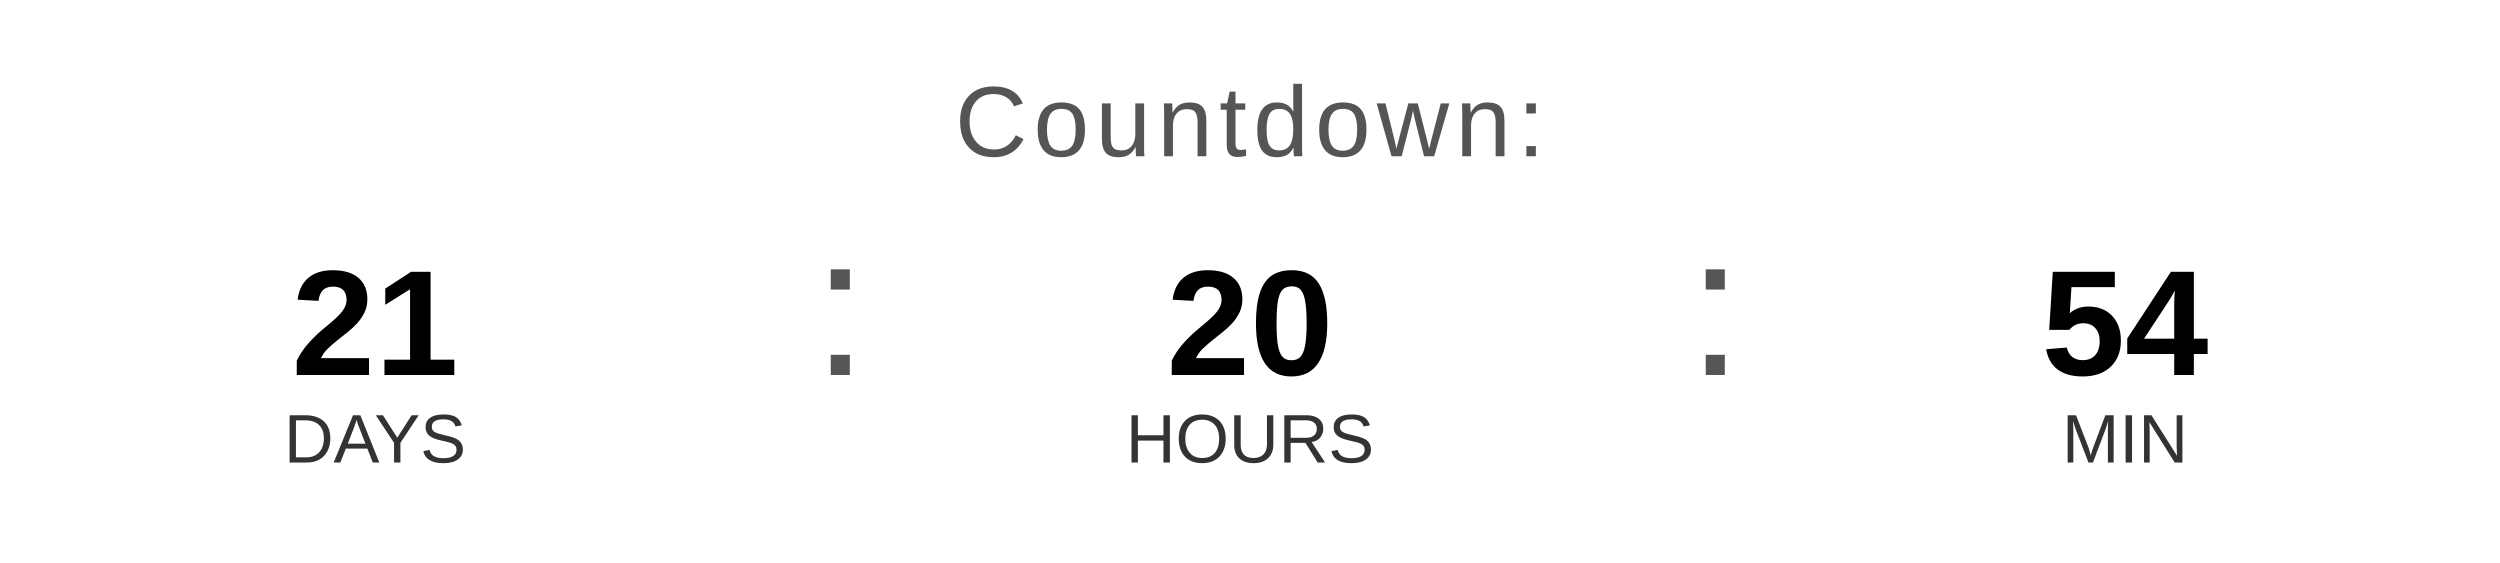
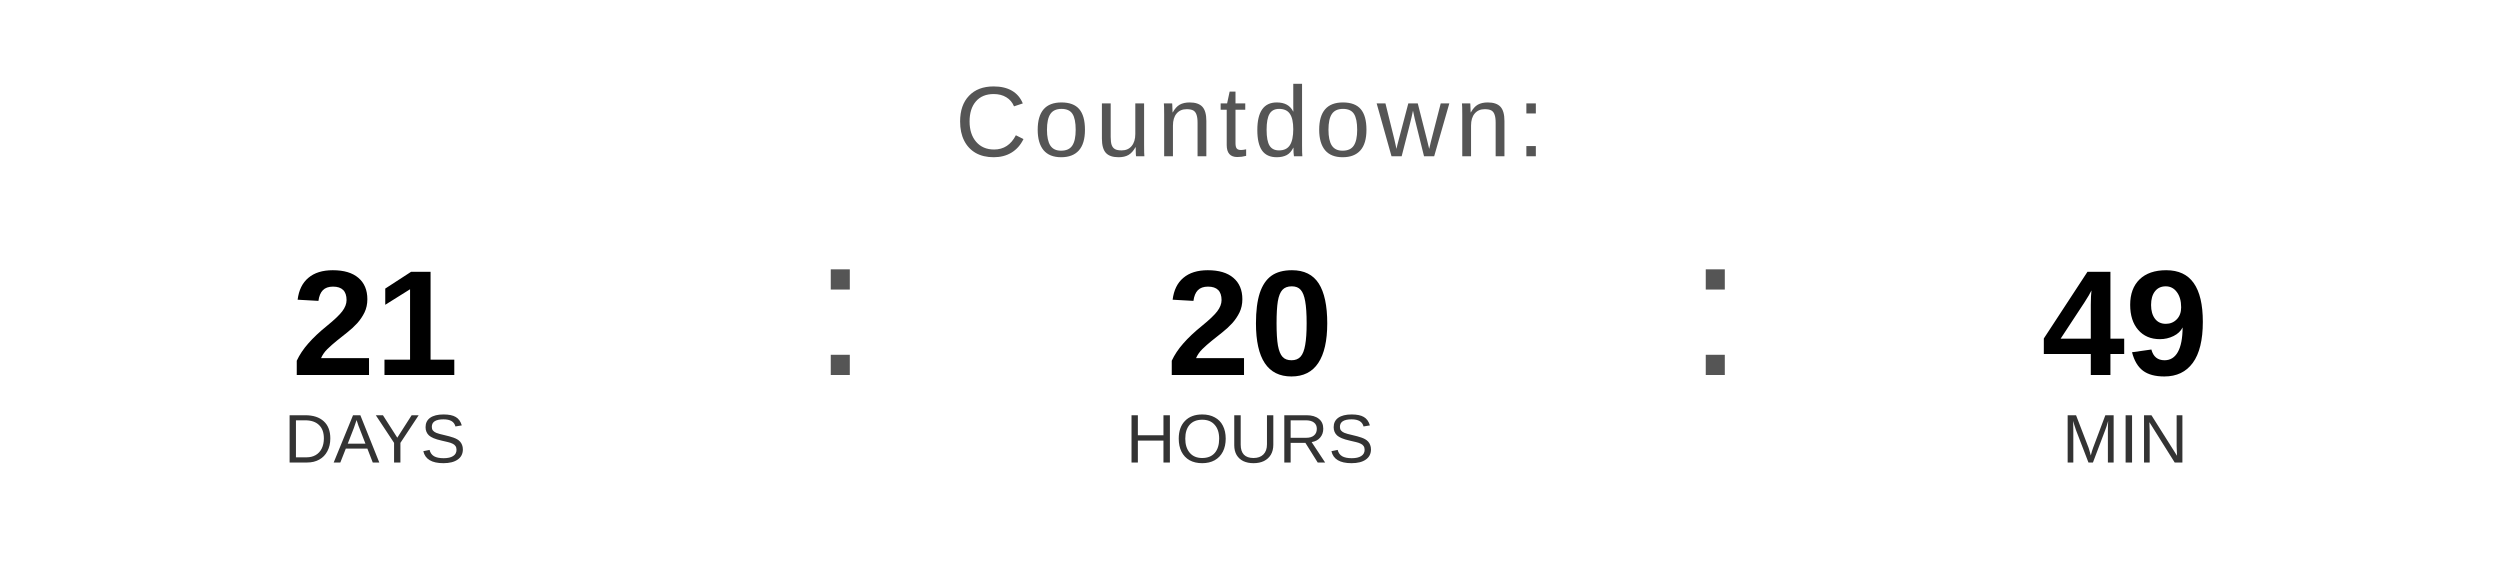
<svg xmlns="http://www.w3.org/2000/svg" width="400" height="90" viewBox="0 0 400 90">
  <text x="200" y="25" font-family="Arial, Helvetica, sans-serif" font-size="16" fill="#555555" text-anchor="middle" letter-spacing="1">
    Countdown:
  </text>
  <text x="60" y="60" font-family="Arial, Helvetica, sans-serif" font-size="24" font-weight="bold" fill="#000000" text-anchor="middle">21</text>
  <text x="60" y="74" font-family="Arial, Helvetica, sans-serif" font-size="11" fill="#333333" text-anchor="middle">DAYS</text>
  <text x="130" y="60" font-family="Arial, sans-serif" font-size="32" fill="#555555">:</text>
  <text x="200" y="60" font-family="Arial, Helvetica, sans-serif" font-size="24" font-weight="bold" fill="#000000" text-anchor="middle">20</text>
  <text x="200" y="74" font-family="Arial, Helvetica, sans-serif" font-size="11" fill="#333333" text-anchor="middle">HOURS</text>
  <text x="270" y="60" font-family="Arial, sans-serif" font-size="32" fill="#555555">:</text>
-   <text x="340" y="60" font-family="Arial, Helvetica, sans-serif" font-size="24" font-weight="bold" fill="#000000" text-anchor="middle">54</text>
+   <text x="340" y="60" font-family="Arial, Helvetica, sans-serif" font-size="24" font-weight="bold" fill="#000000" text-anchor="middle">49</text>
  <text x="340" y="74" font-family="Arial, Helvetica, sans-serif" font-size="11" fill="#333333" text-anchor="middle">MIN</text>
</svg>
